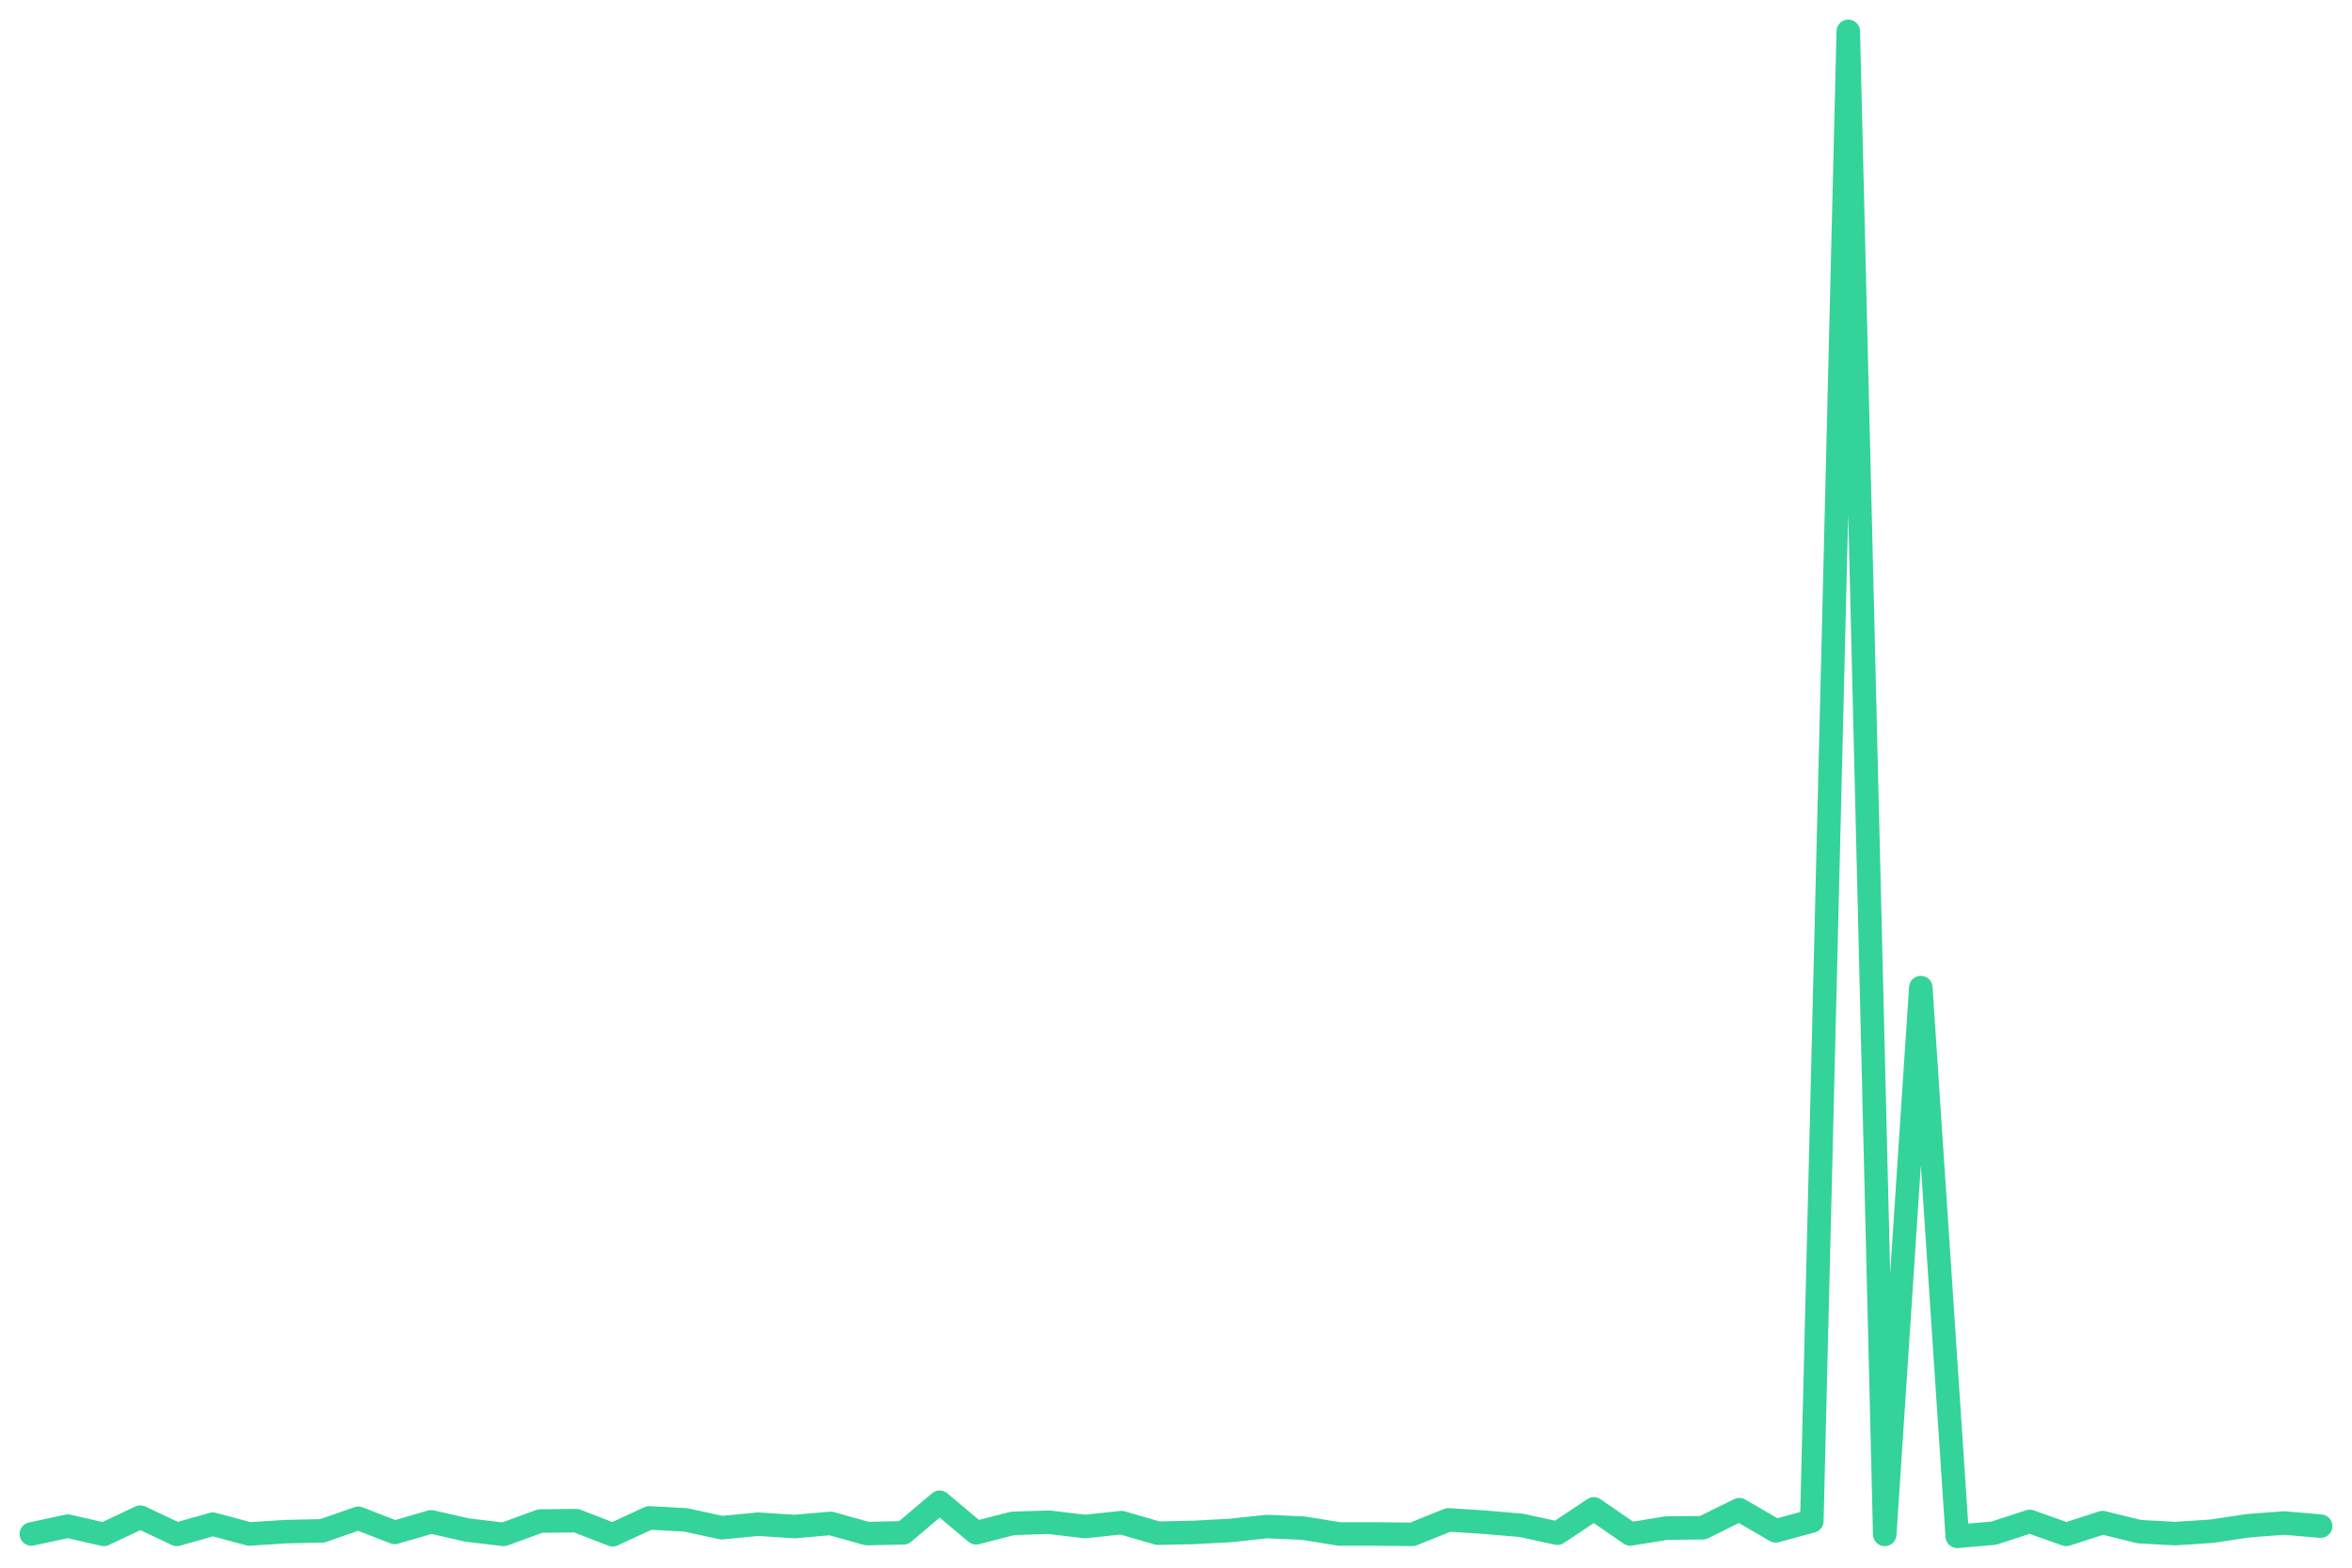
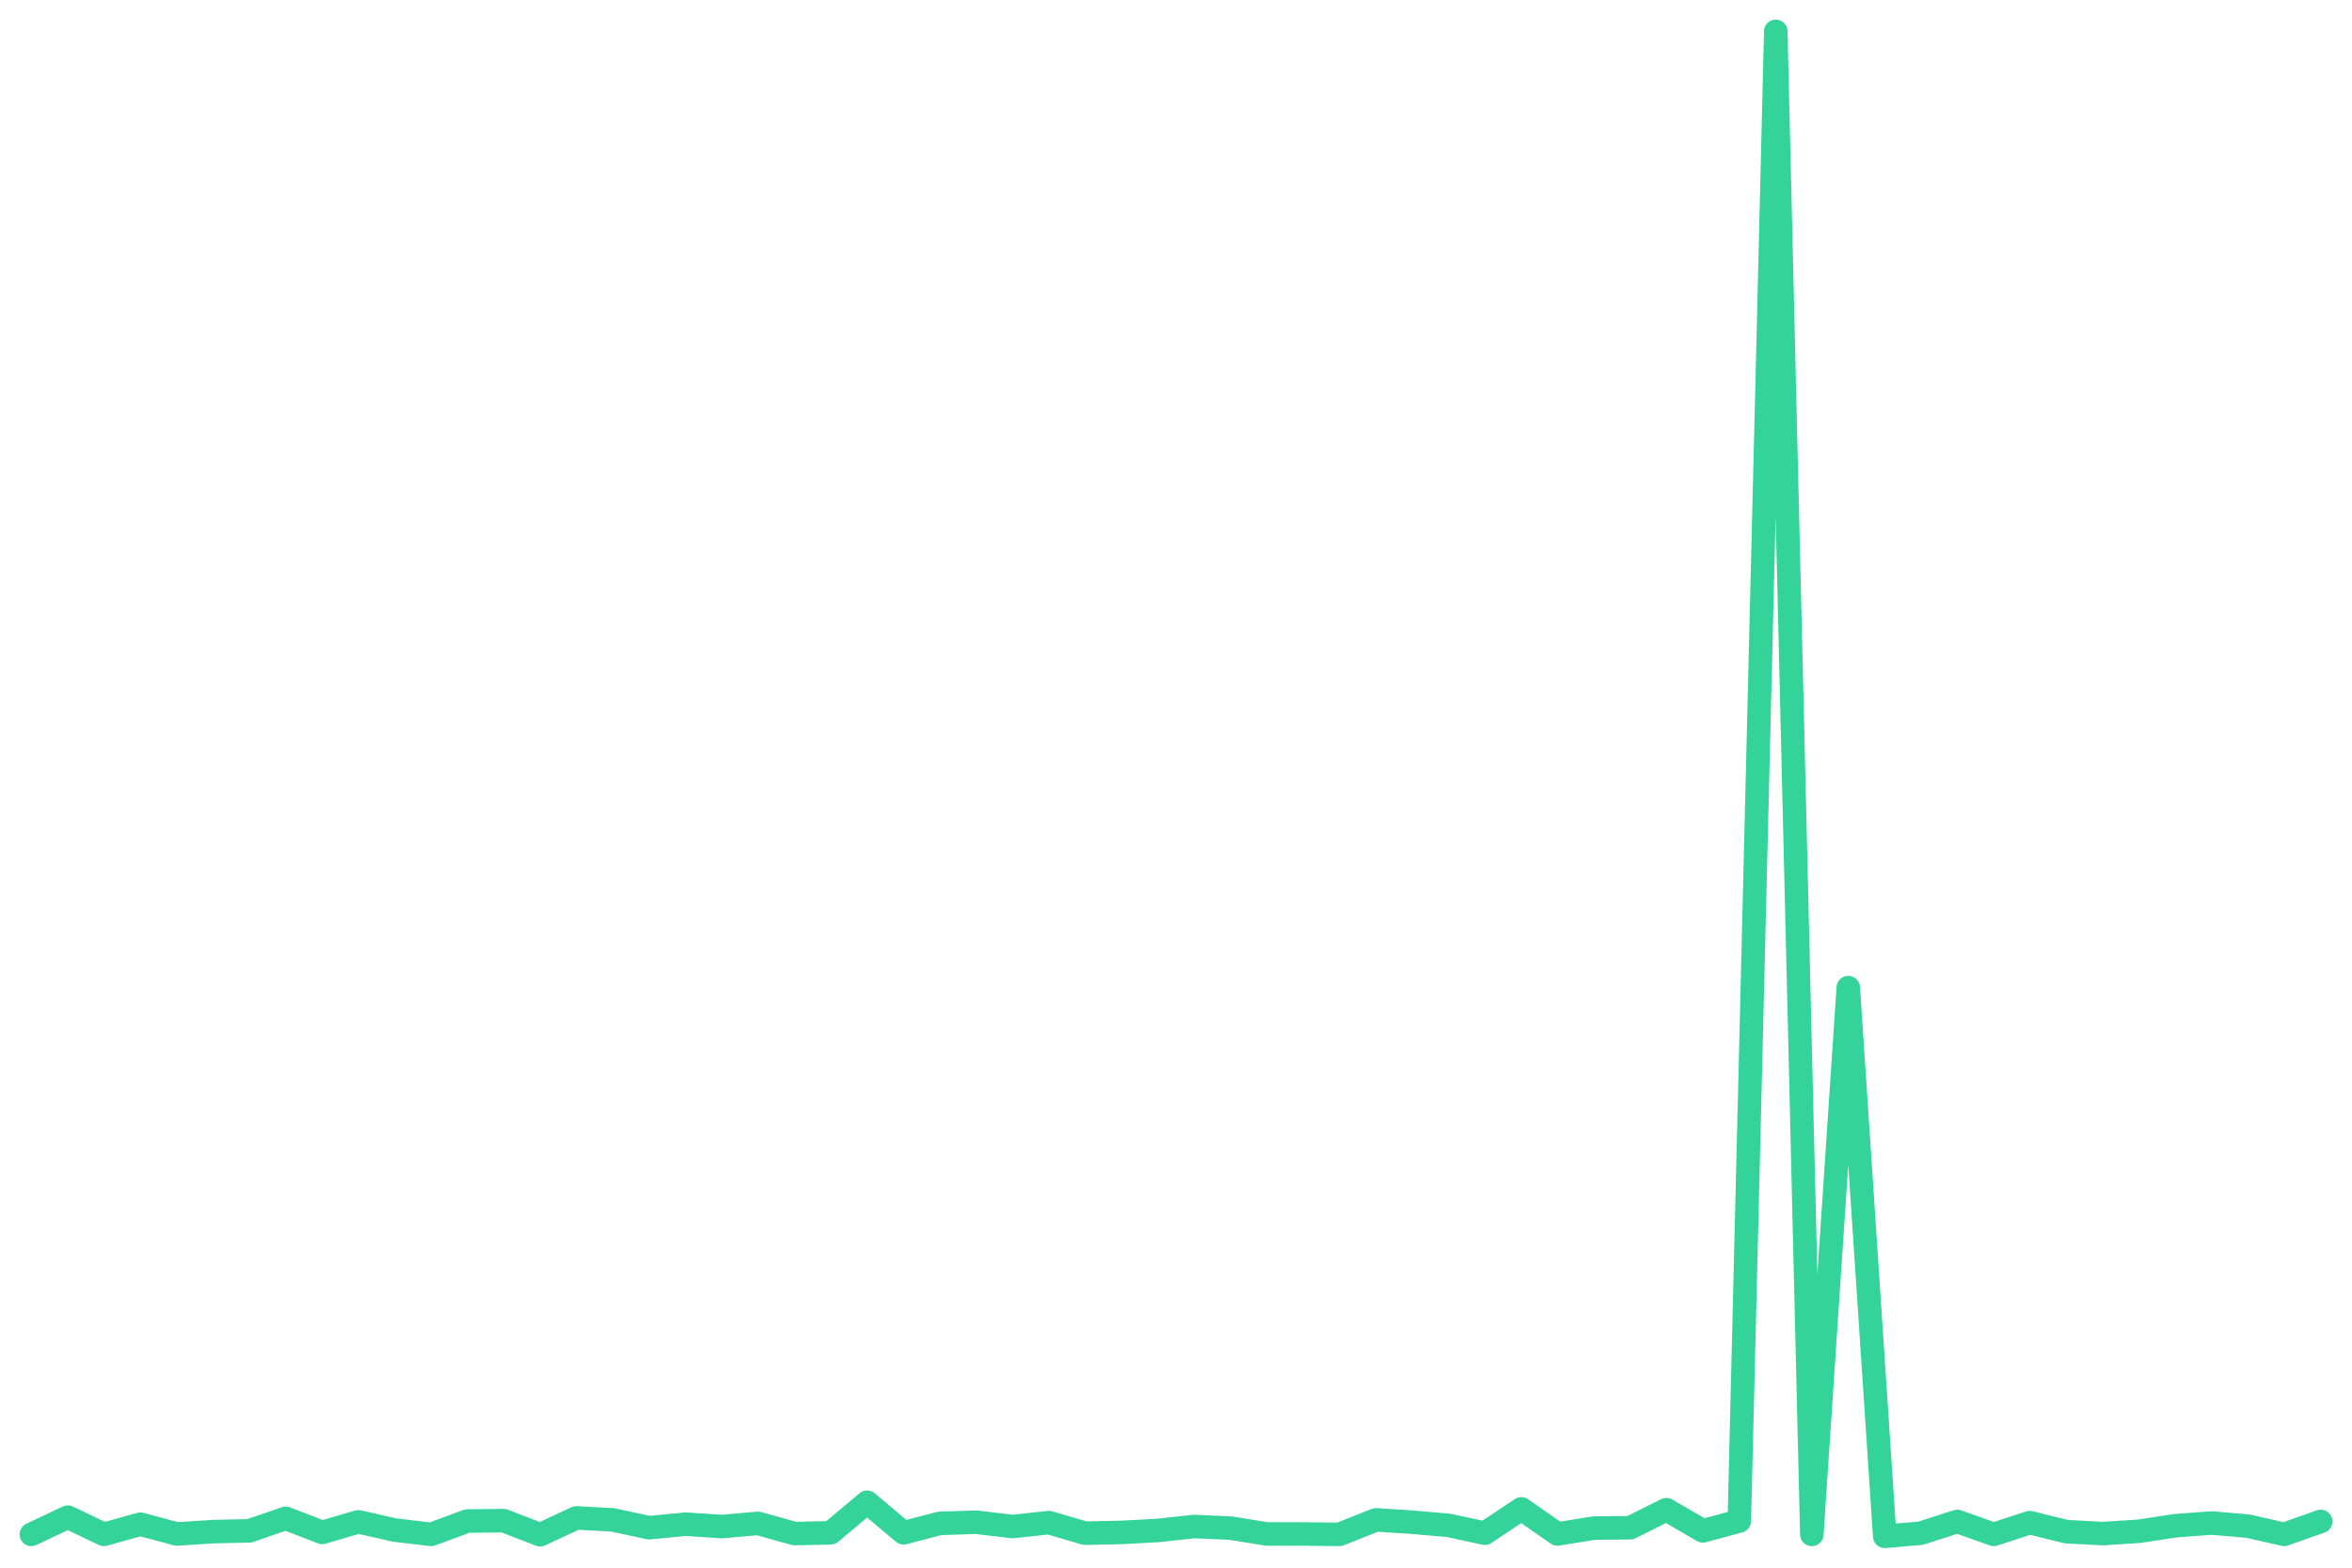
<svg xmlns="http://www.w3.org/2000/svg" viewBox="0 0 600 400" width="600" height="400">
-   <polyline fill="none" stroke="#34d399" stroke-width="6" stroke-linejoin="round" stroke-linecap="round" points="8.0,391.4 17.3,389.4 26.5,391.5 35.8,387.1 45.1,391.5 54.3,388.9 63.6,391.4 72.9,390.8 82.2,390.6 91.4,387.4 100.7,391.0 110.0,388.3 119.2,390.4 128.5,391.5 137.8,388.1 147.0,388.0 156.3,391.6 165.6,387.3 174.9,387.8 184.1,389.8 193.4,388.9 202.7,389.5 211.9,388.7 221.2,391.3 230.5,391.1 239.7,383.3 249.0,391.1 258.3,388.7 267.6,388.4 276.8,389.5 286.1,388.5 295.4,391.2 304.6,391.0 313.9,390.5 323.2,389.5 332.4,389.9 341.7,391.4 351.0,391.4 360.3,391.5 369.5,387.8 378.8,388.4 388.1,389.2 397.3,391.2 406.6,385.0 415.9,391.4 425.1,389.9 434.4,389.8 443.7,385.2 453.0,390.6 462.2,388.1 471.5,8.0 480.8,391.5 490.0,252.0 499.3,392.0 508.6,391.2 517.8,388.2 527.1,391.5 536.4,388.5 545.7,390.8 554.9,391.3 564.2,390.7 573.5,389.3 582.7,388.6 592.0,389.4" />
+   <polyline fill="none" stroke="#34d399" stroke-width="6" stroke-linejoin="round" stroke-linecap="round" points="8.0,391.5 17.3,387.1 26.5,391.5 35.8,388.9 45.1,391.4 54.3,390.8 63.6,390.6 72.9,387.4 82.2,391.0 91.4,388.3 100.7,390.4 110.0,391.5 119.2,388.1 128.5,388.0 137.8,391.6 147.0,387.3 156.3,387.8 165.6,389.8 174.9,388.9 184.1,389.5 193.4,388.7 202.7,391.3 211.9,391.1 221.2,383.3 230.5,391.1 239.7,388.7 249.0,388.4 258.3,389.5 267.6,388.5 276.8,391.2 286.1,391.0 295.4,390.5 304.6,389.5 313.9,389.9 323.2,391.4 332.4,391.4 341.7,391.5 351.0,387.8 360.3,388.4 369.5,389.2 378.8,391.2 388.1,385.0 397.3,391.4 406.6,389.9 415.9,389.8 425.1,385.2 434.4,390.6 443.7,388.1 453.0,8.0 462.2,391.5 471.5,252.0 480.8,392.0 490.0,391.2 499.3,388.2 508.6,391.5 517.8,388.5 527.1,390.8 536.4,391.3 545.7,390.7 554.9,389.3 564.2,388.6 573.5,389.4 582.7,391.5 592.0,388.2" />
</svg>
